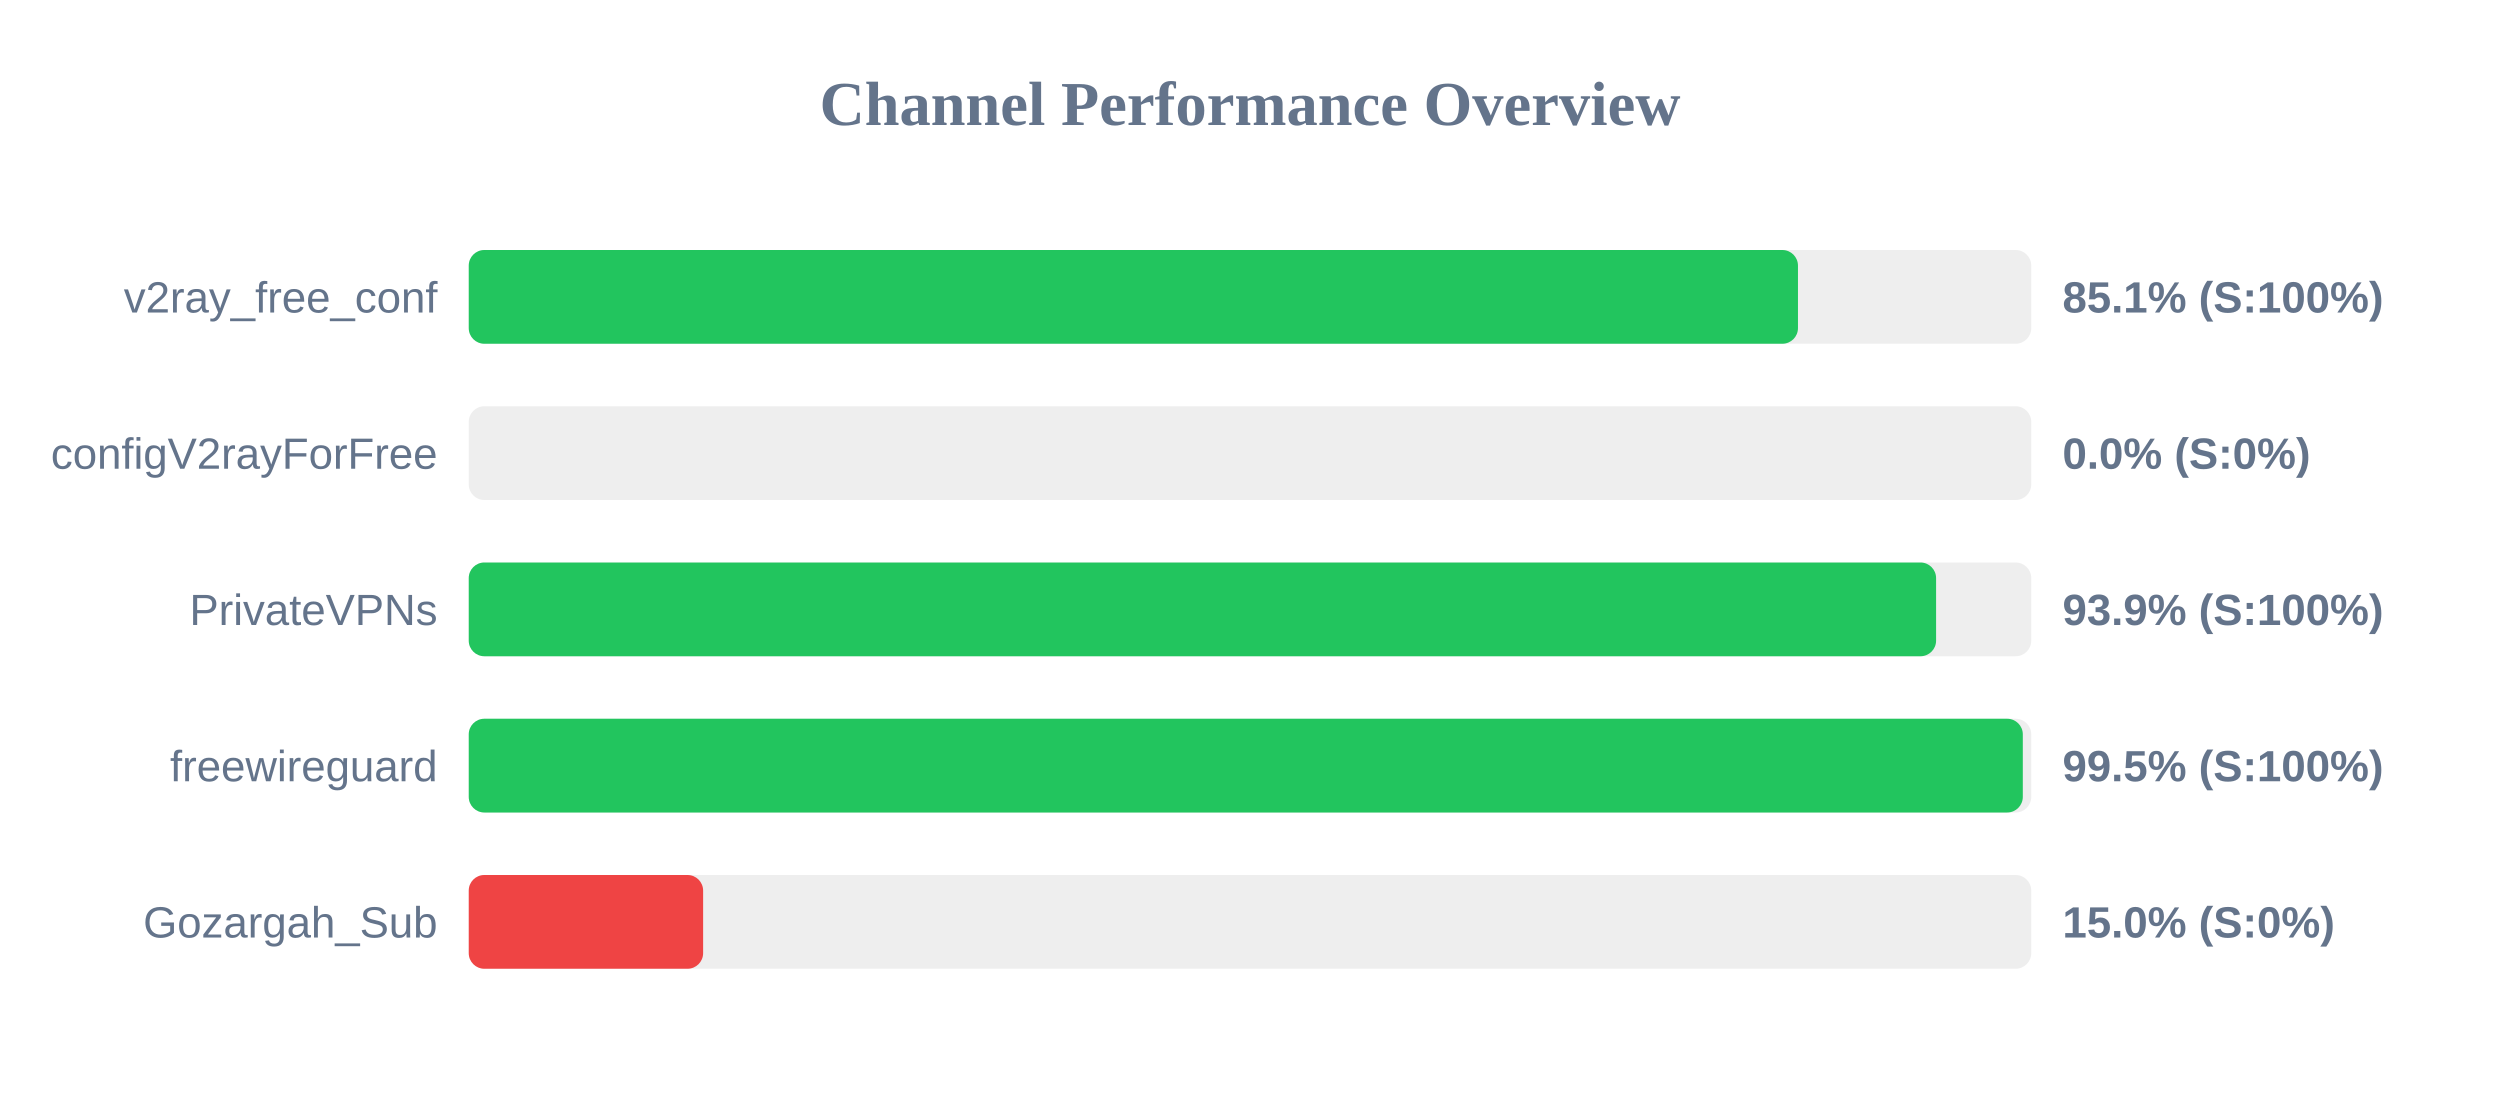
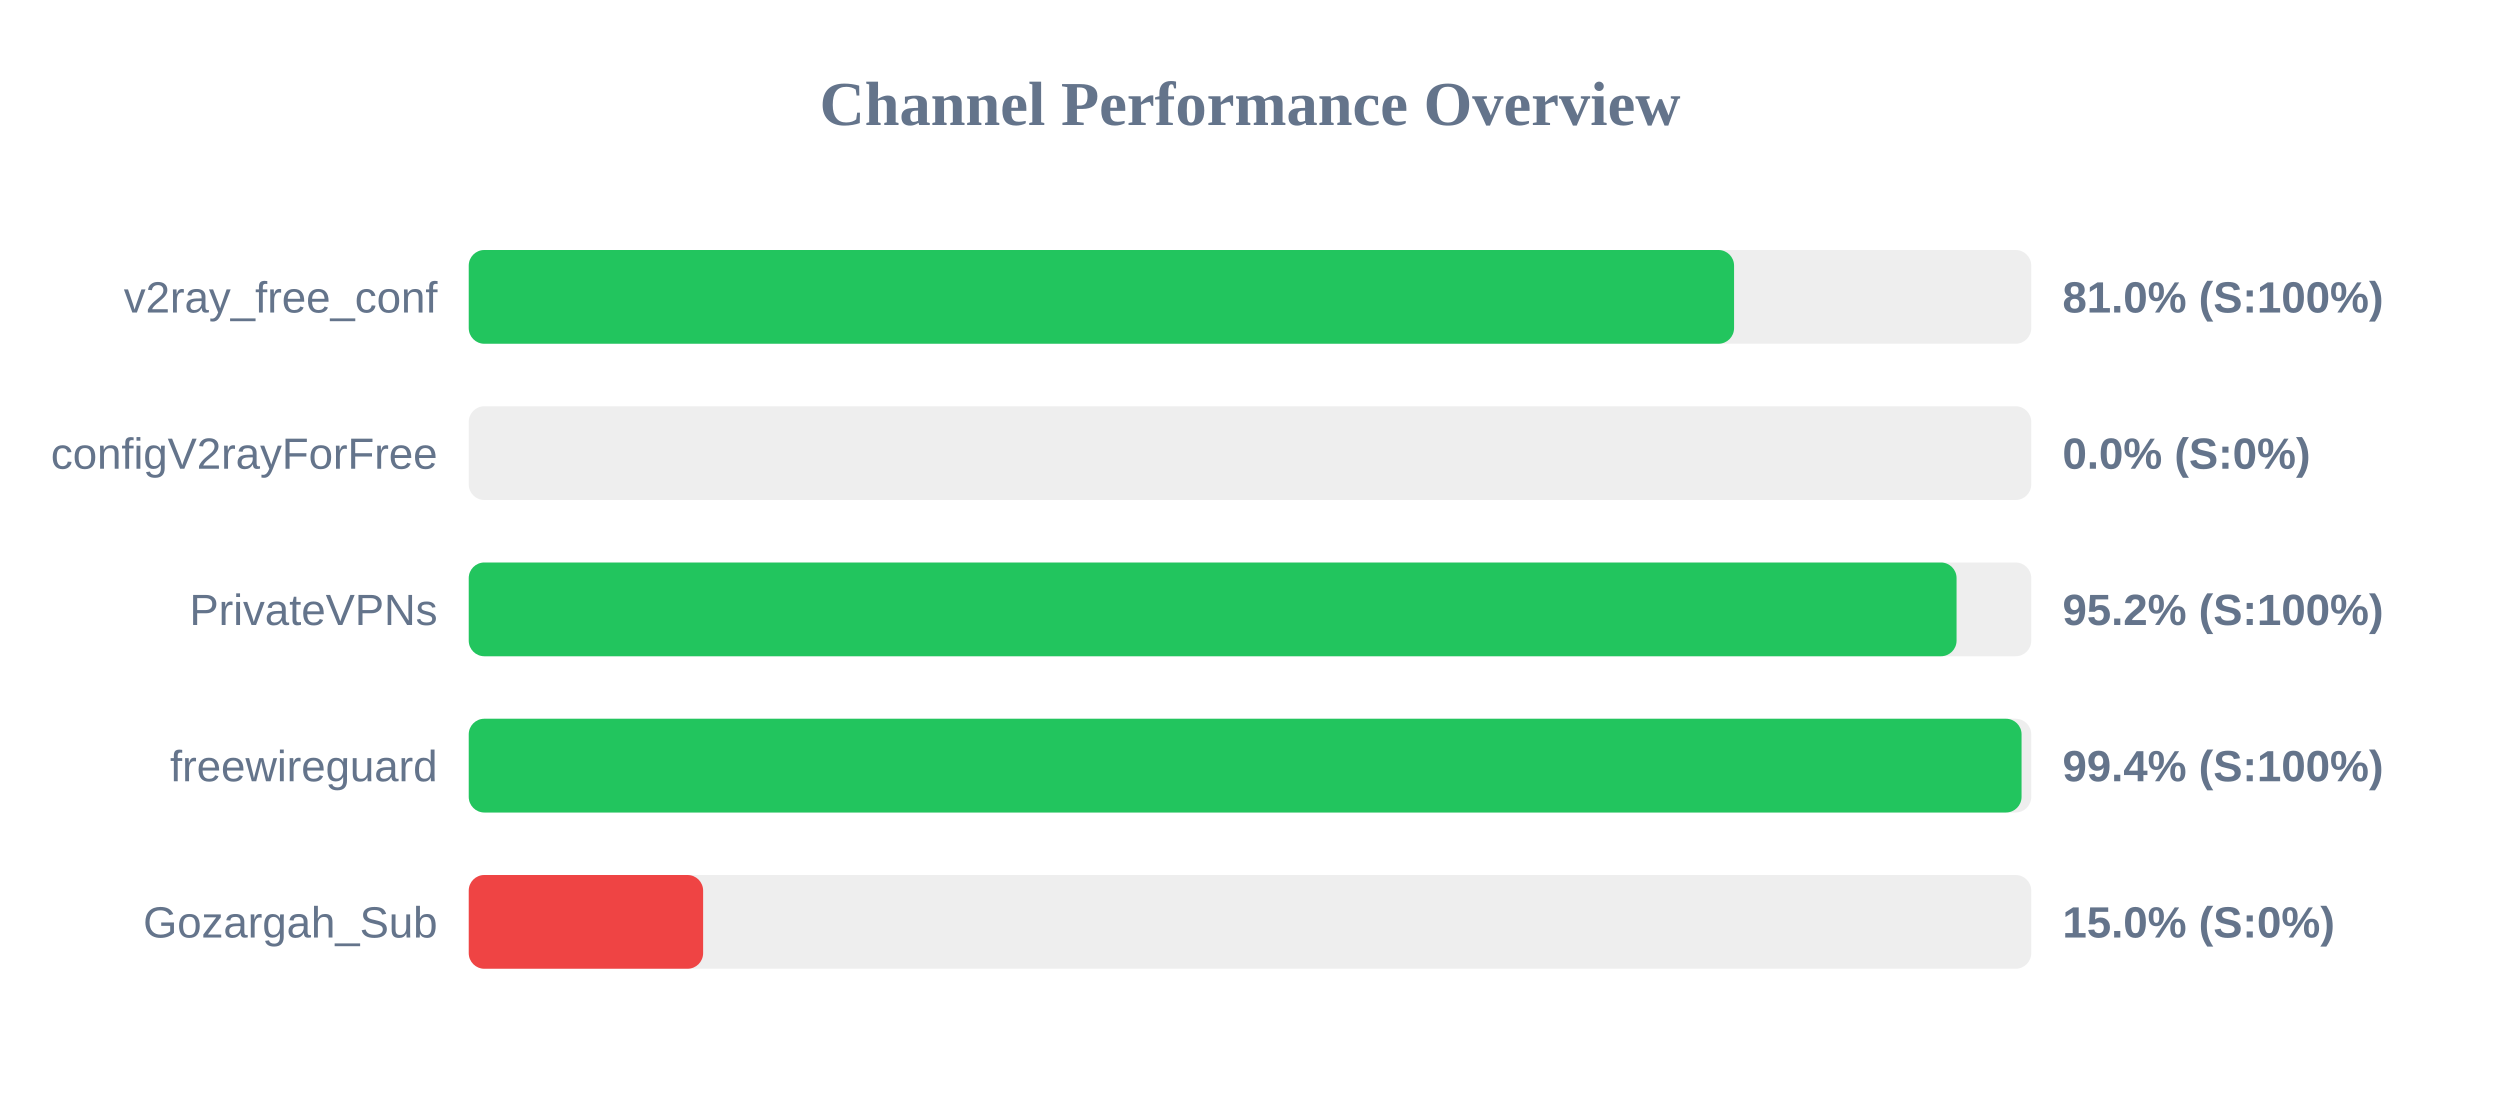
<svg xmlns="http://www.w3.org/2000/svg" width="800" height="350" version="1.1">
  <style>
        .row { font: 14px Arial; fill: #64748b; }
        .score { font: bold 14px Arial; fill: #64748b; }
    </style>
  <text x="400" y="40" text-anchor="middle" font-size="20px" font-weight="bold" fill="#64748b">Channel Performance Overview</text>
  <rect x="150" y="80" width="500" height="30" fill="#eee" rx="5" />
-   <rect x="150" y="80" width="425.35" height="30" fill="#22c55e" rx="5" />
+   <rect x="150" y="80" width="404.9" height="30" fill="#22c55e" rx="5" />
  <text x="140" y="100" text-anchor="end" class="row">v2ray_free_conf</text>
-   <text x="660" y="100" text-anchor="start" class="score">85.1% (S:100%)</text>
+   <text x="660" y="100" text-anchor="start" class="score">81.0% (S:100%)</text>
  <rect x="150" y="130" width="500" height="30" fill="#eee" rx="5" />
  <rect x="150" y="130" width="0.0" height="30" fill="#ef4444" rx="5" />
  <text x="140" y="150" text-anchor="end" class="row">configV2rayForFree</text>
  <text x="660" y="150" text-anchor="start" class="score">0.0% (S:0%)</text>
  <rect x="150" y="180" width="500" height="30" fill="#eee" rx="5" />
-   <rect x="150" y="180" width="469.55" height="30" fill="#22c55e" rx="5" />
+   <rect x="150" y="180" width="476.1" height="30" fill="#22c55e" rx="5" />
  <text x="140" y="200" text-anchor="end" class="row">PrivateVPNs</text>
-   <text x="660" y="200" text-anchor="start" class="score">93.9% (S:100%)</text>
+   <text x="660" y="200" text-anchor="start" class="score">95.2% (S:100%)</text>
  <rect x="150" y="230" width="500" height="30" fill="#eee" rx="5" />
-   <rect x="150" y="230" width="497.3" height="30" fill="#22c55e" rx="5" />
+   <rect x="150" y="230" width="496.9" height="30" fill="#22c55e" rx="5" />
  <text x="140" y="250" text-anchor="end" class="row">freewireguard</text>
-   <text x="660" y="250" text-anchor="start" class="score">99.5% (S:100%)</text>
+   <text x="660" y="250" text-anchor="start" class="score">99.4% (S:100%)</text>
  <rect x="150" y="280" width="500" height="30" fill="#eee" rx="5" />
  <rect x="150" y="280" width="75.0" height="30" fill="#ef4444" rx="5" />
  <text x="140" y="300" text-anchor="end" class="row">Gozargah_Sub</text>
  <text x="660" y="300" text-anchor="start" class="score">15.0% (S:0%)</text>
</svg>
